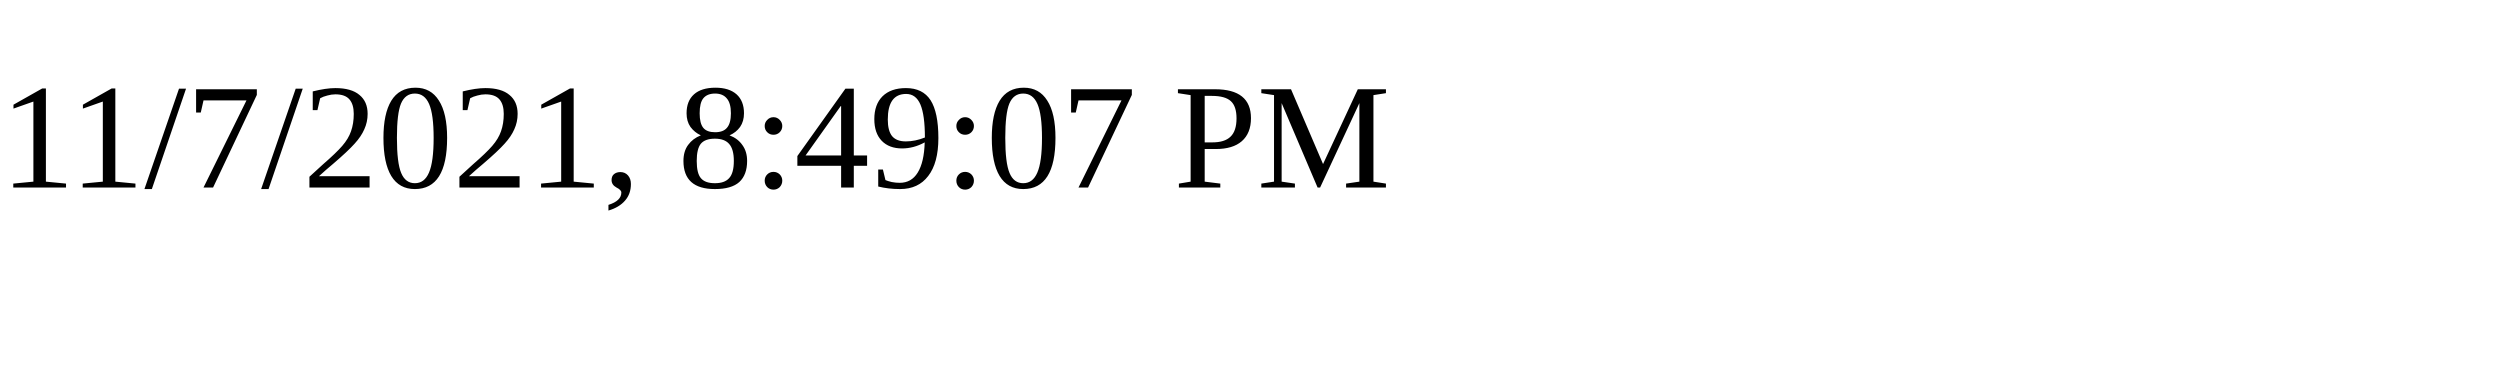
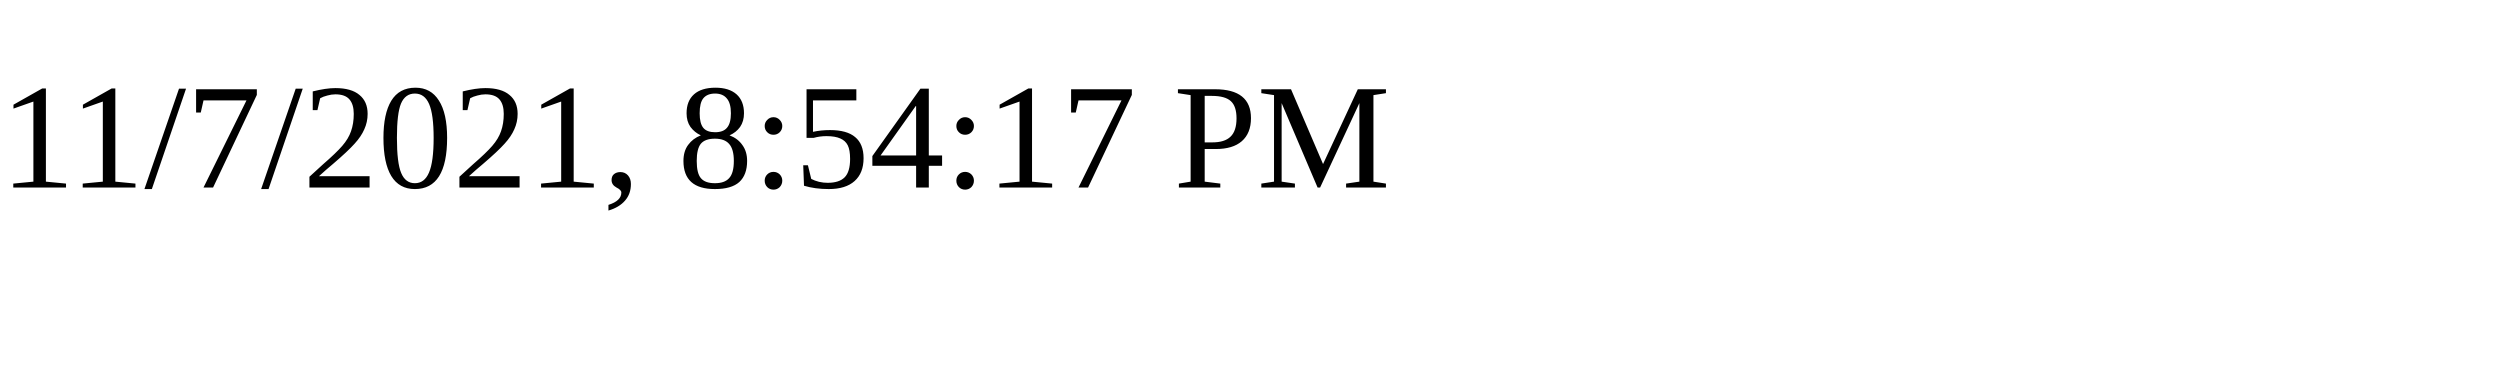
<svg xmlns="http://www.w3.org/2000/svg" height="30" width="200">
-   <text x="0" y="15">11/7/2021, 8:49:07 PM</text>
+   <text x="0" y="15">11/7/2021, 8:54:17 PM</text>
</svg>
